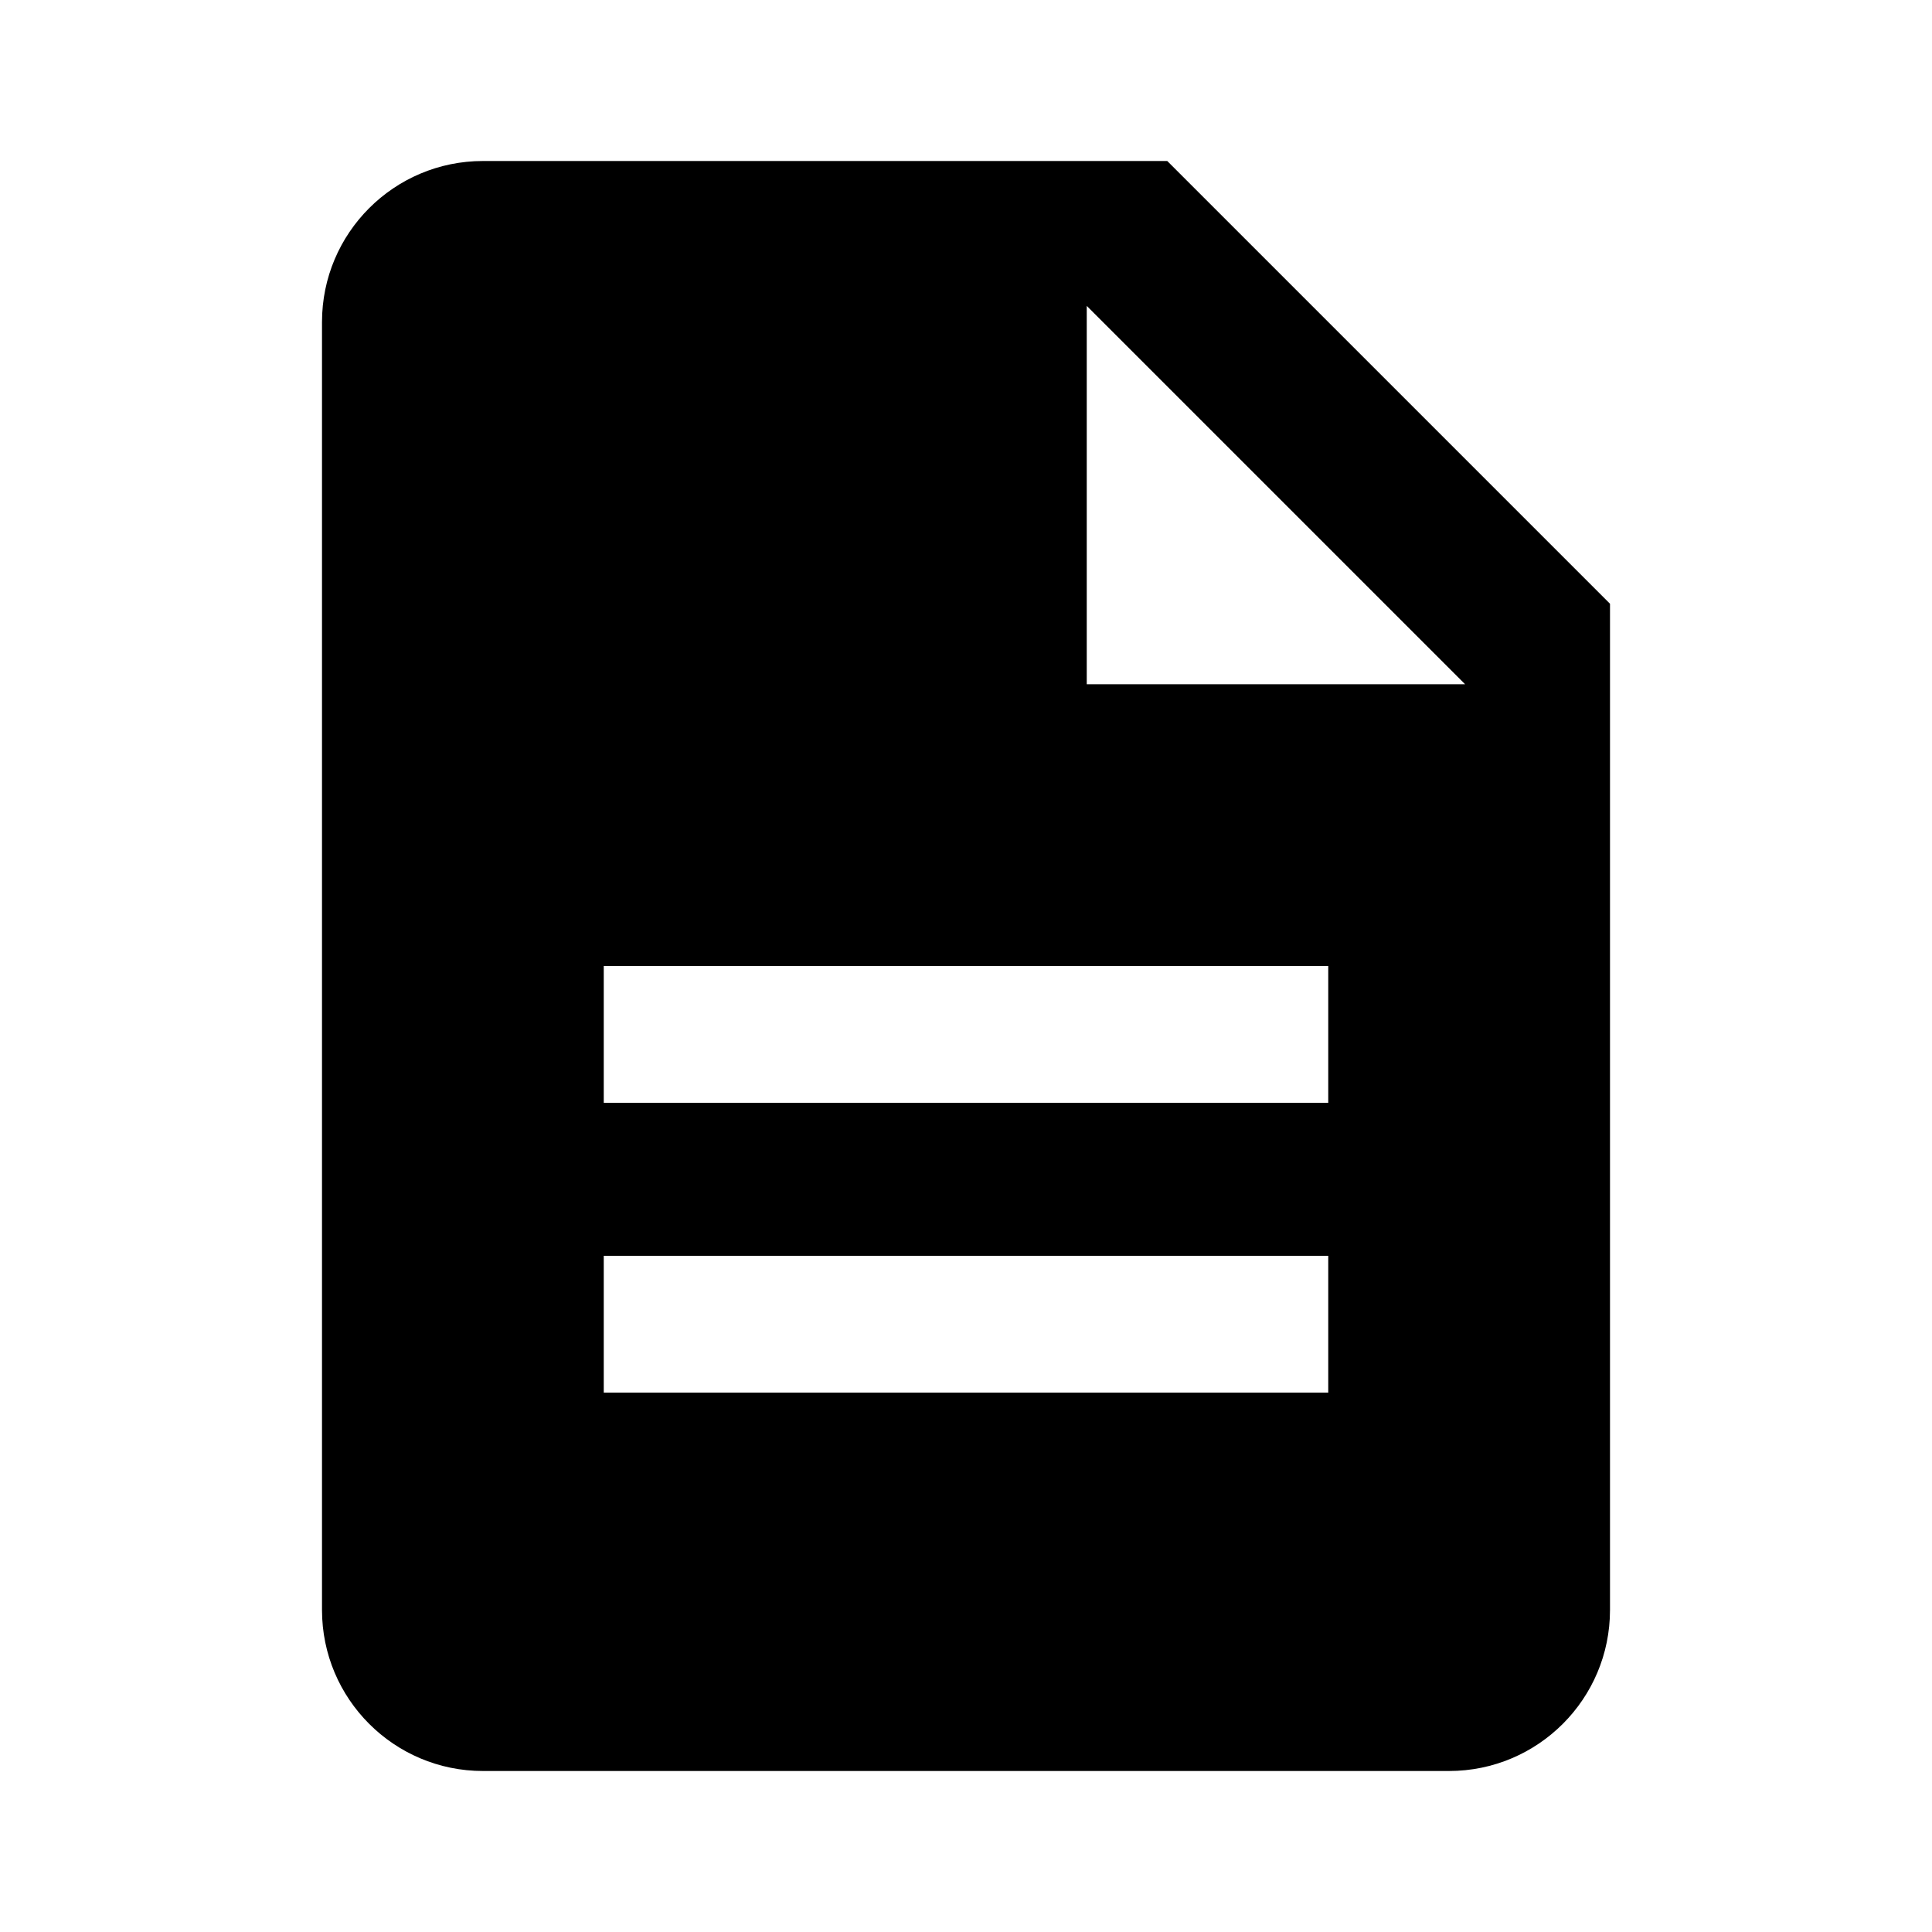
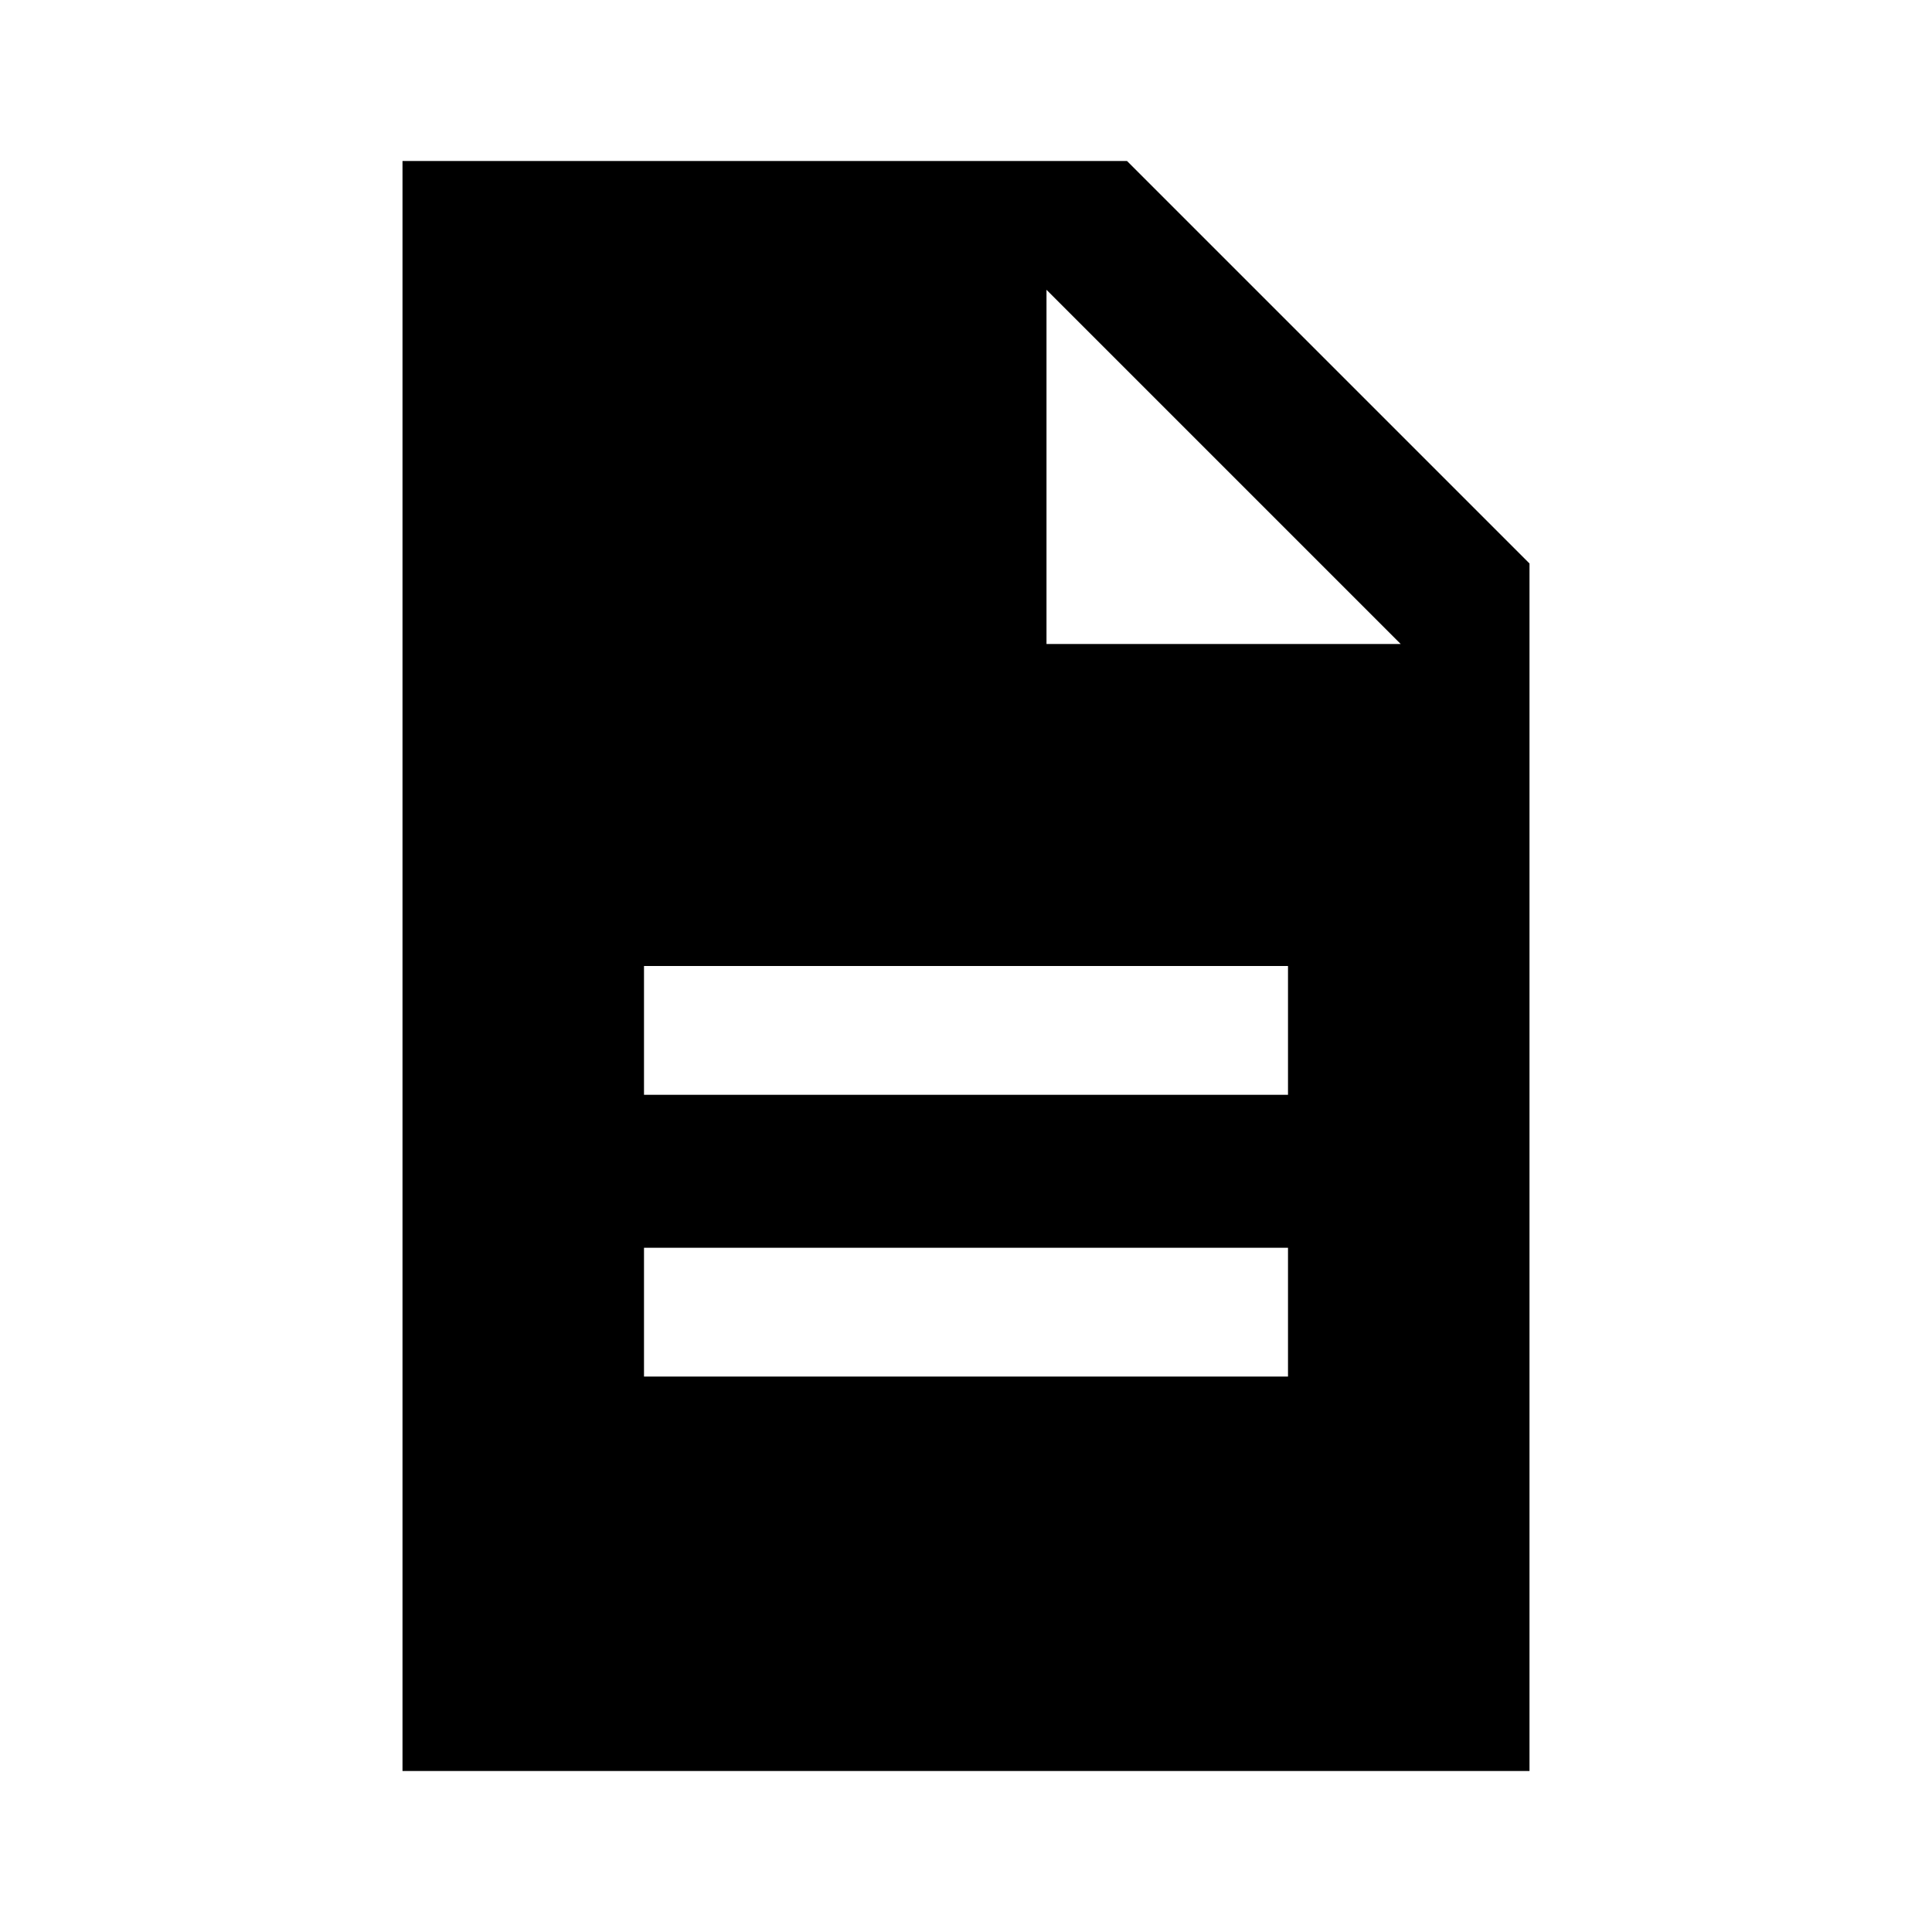
<svg xmlns="http://www.w3.org/2000/svg" viewBox="0 0 24 24">
-   <path fill-rule="evenodd" d="M6 2h8.5L20 7.5V20a2 2 0 0 1-2 2H6a2 2 0 0 1-2-2V4a2 2 0 0 1 2-2zm7.5 1.8v4.7H18.2zM7.5 12h9v1.7h-9zm0 3.6h9v1.7h-9z" />
+   <path fill-rule="evenodd" d="M5 2h9l5 5v15H5zM13 3.6V8h4.4zM8 12h8v1.6H8zM8 15.5h8v1.6H8z" />
</svg>
